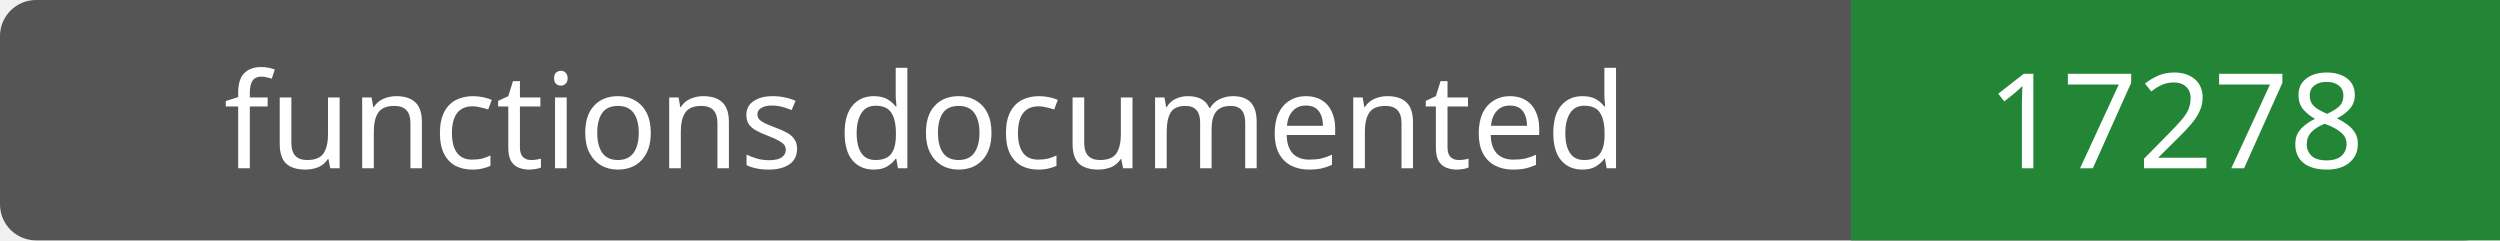
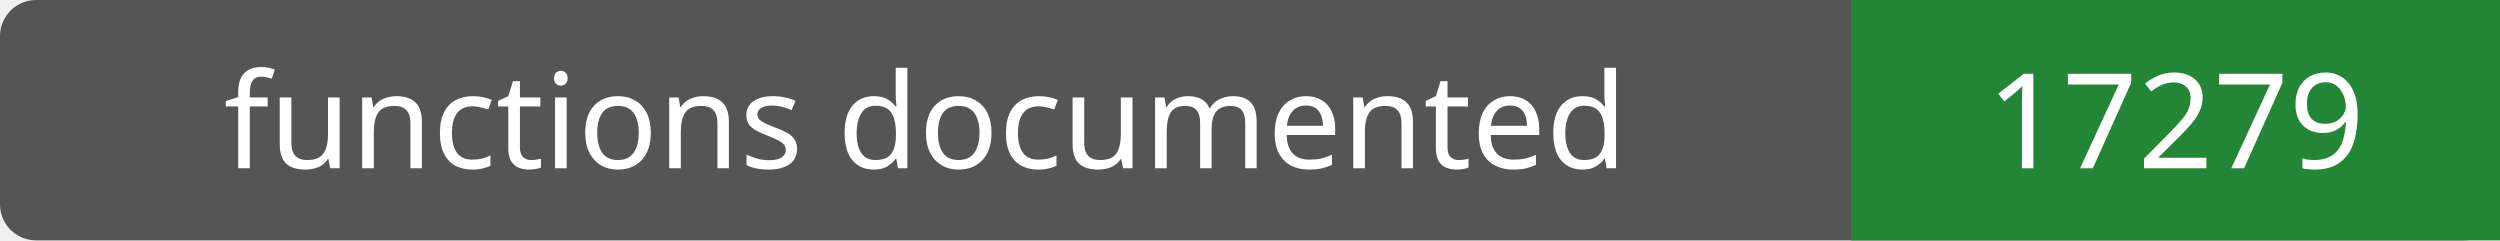
- <svg xmlns="http://www.w3.org/2000/svg" width="208" height="20" role="img" aria-label="functions documented: 17278">
+ <svg xmlns="http://www.w3.org/2000/svg" width="208" height="20" role="img" aria-label="functions documented: 17279">
  <rect width="208" height="20" rx="3" fill="#555" />
  <path fill="#238636" d="M154 0h54v20H154z" />
  <g fill="#fff" text-anchor="middle" font-family="Verdana,sans-serif" font-size="11">
    <text x="77.0" y="14">functions documented</text>
-     <text x="181.0" y="14">17278</text>
+     <text x="181.0" y="14">17279</text>
  </g>
</svg>
